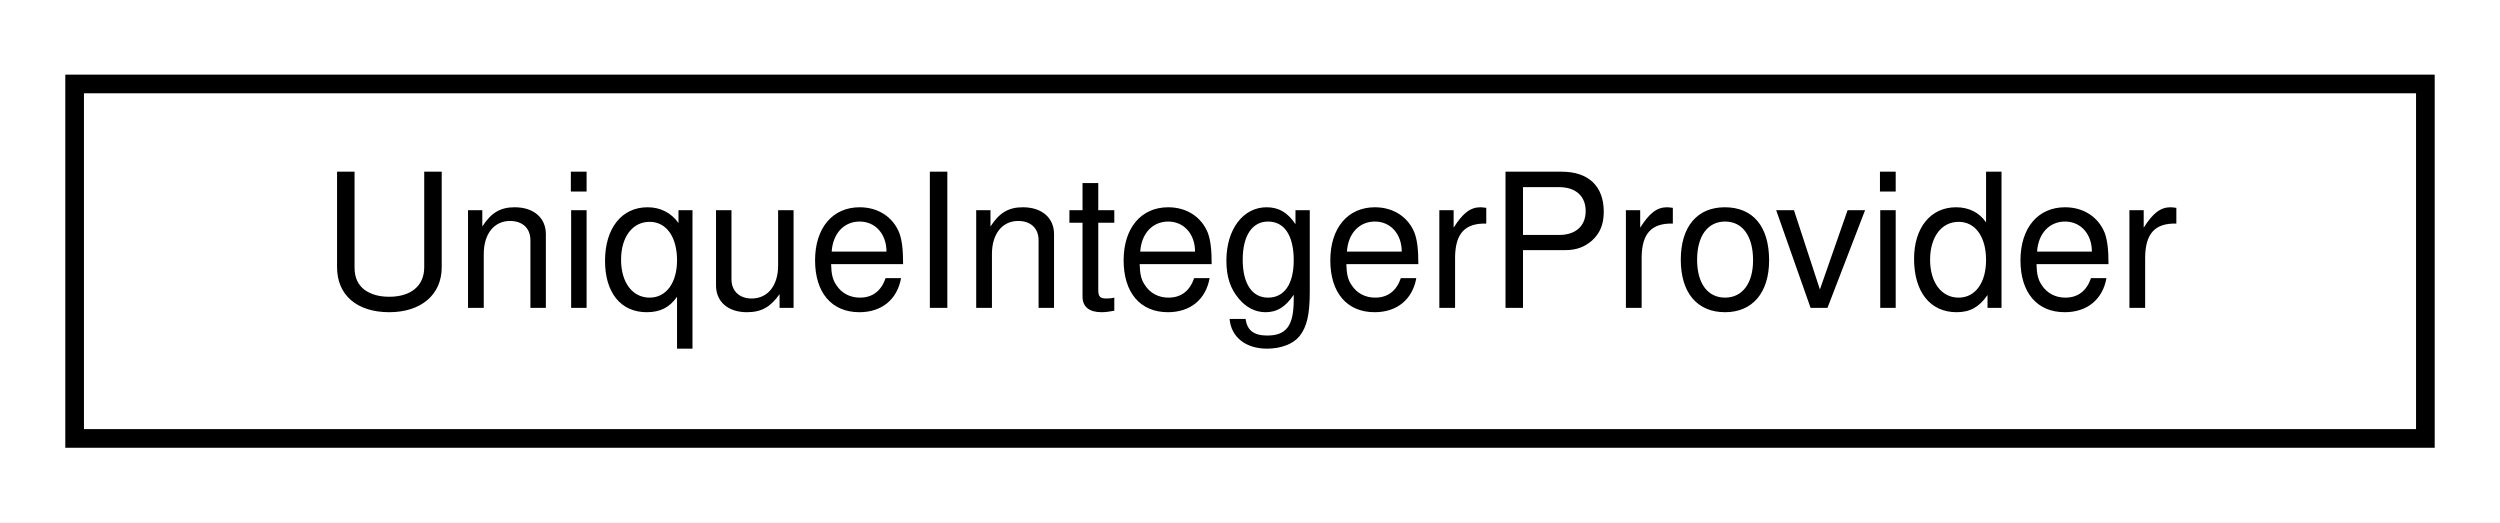
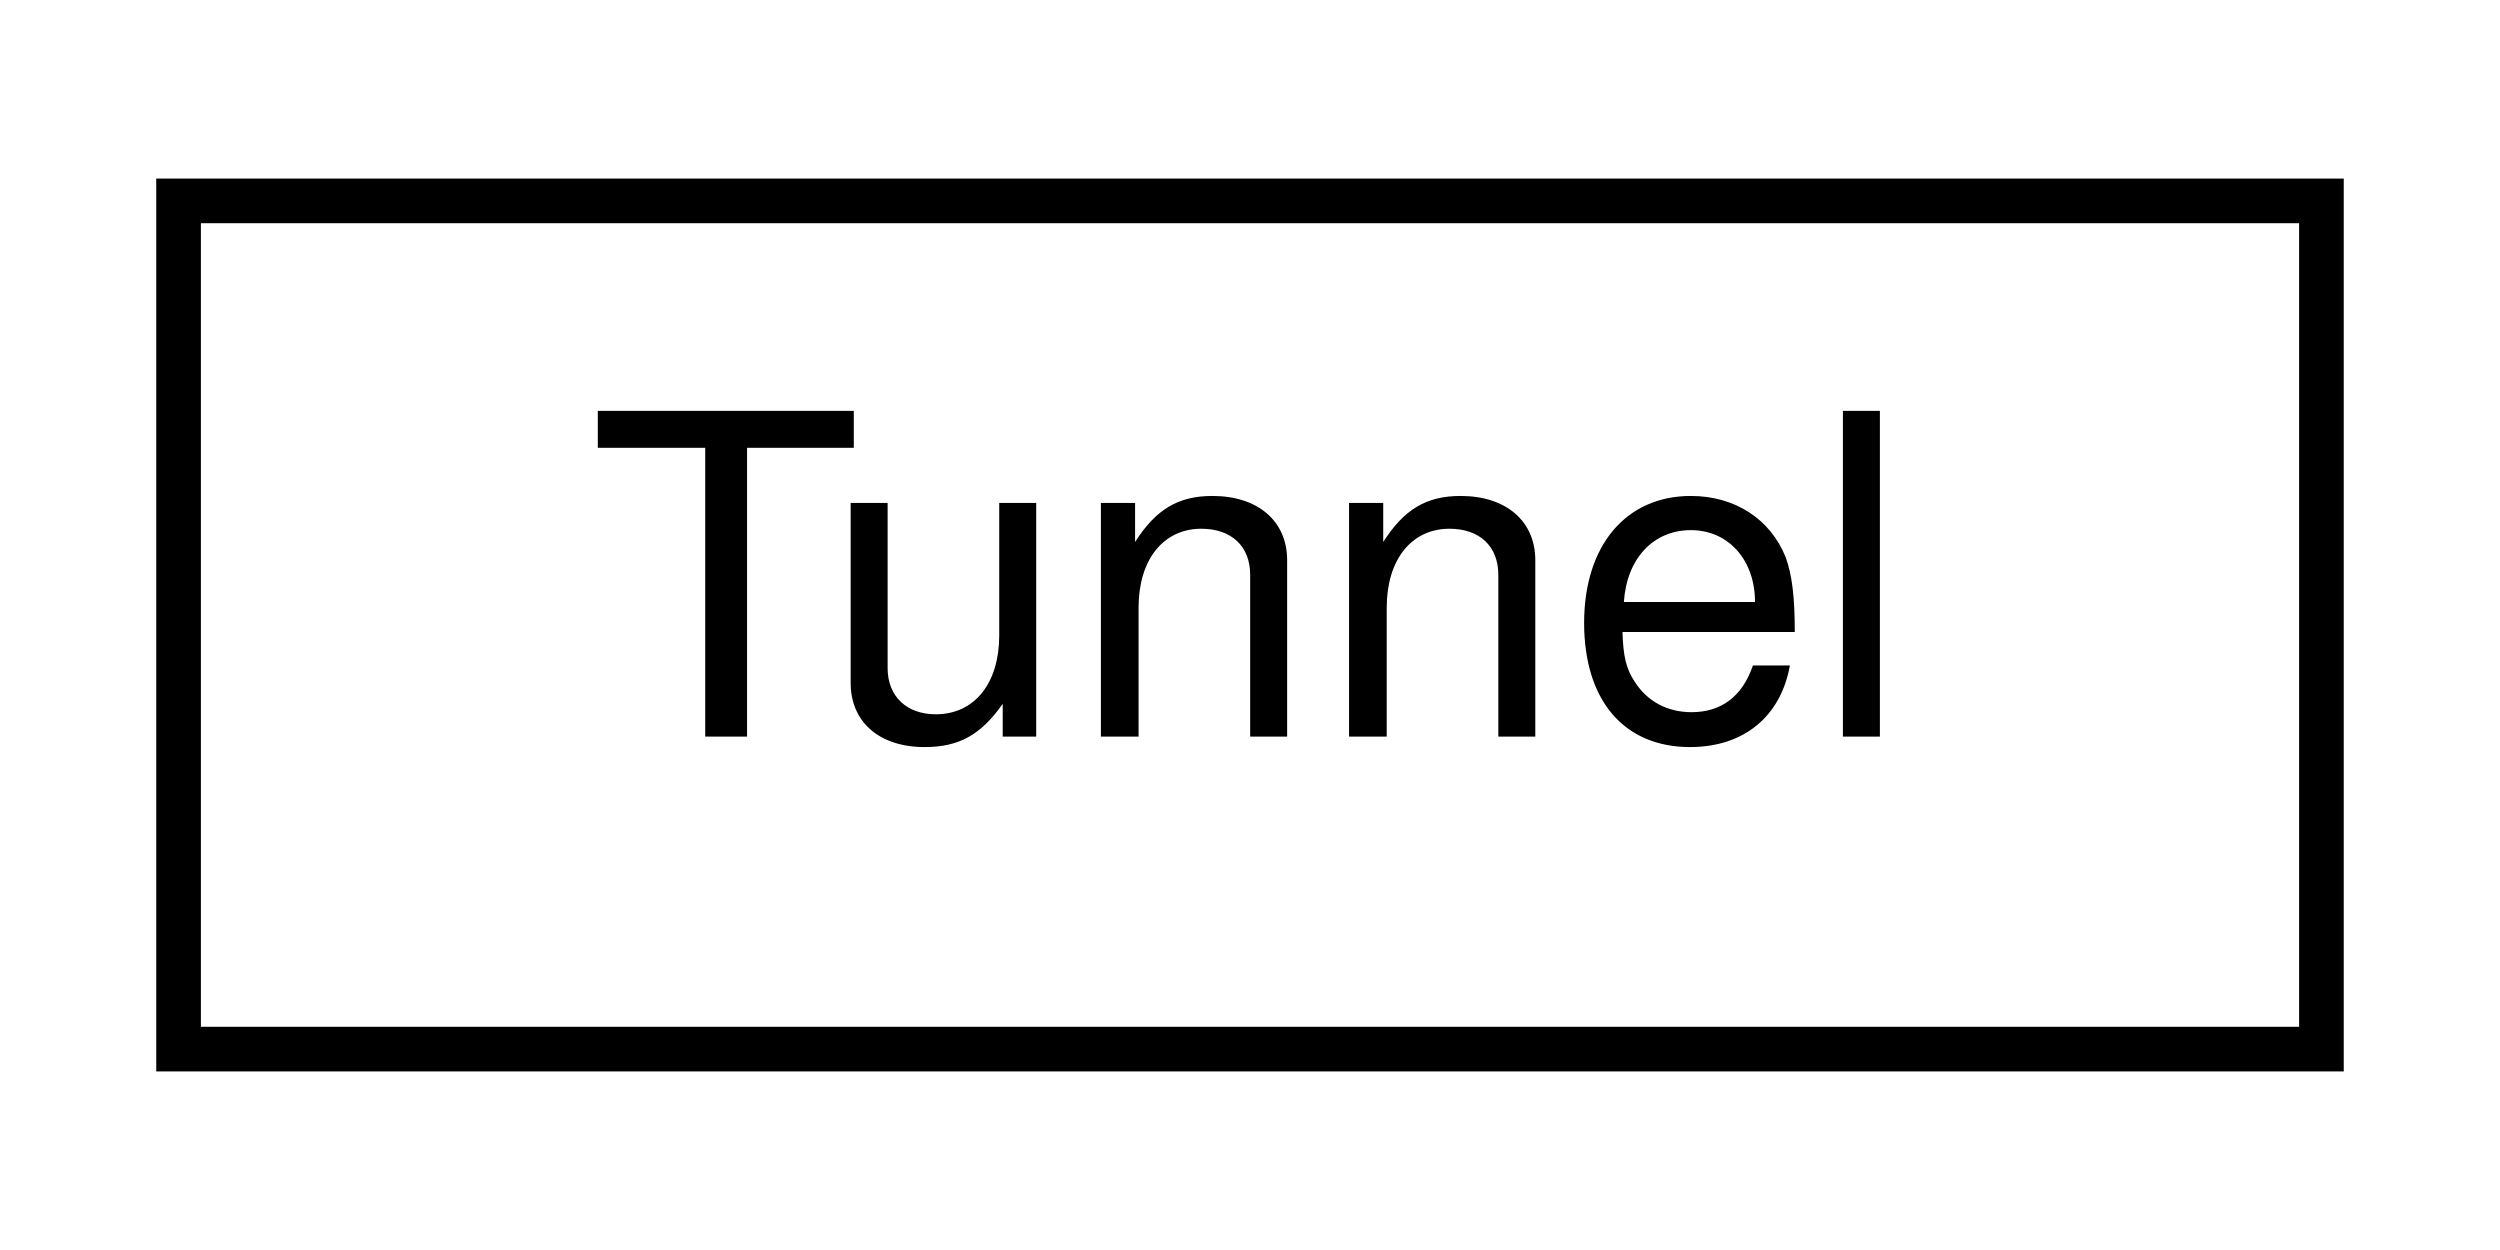
- <svg xmlns="http://www.w3.org/2000/svg" xmlns:xlink="http://www.w3.org/1999/xlink" width="134pt" height="28pt" viewBox="0.00 0.00 134.00 28.00">
+ <svg xmlns="http://www.w3.org/2000/svg" xmlns:xlink="http://www.w3.org/1999/xlink" width="56pt" height="28pt" viewBox="0.00 0.00 56.00 28.00">
  <g id="graph0" class="graph" transform="scale(1 1) rotate(0) translate(4 24)">
-     <polygon fill="white" stroke="transparent" points="-4,4 -4,-24 130,-24 130,4 -4,4" />
+     <polygon fill="white" stroke="transparent" points="-4,4 -4,-24 52,-24 52,4 -4,4" />
    <g id="node1" class="node">
      <g id="a_node1">
-         <a xlink:href="classmalidrive_1_1builder_1_1_unique_integer_provider.html" target="_top" xlink:title="Class to handle the index arithmetic and get always an increasing integer as ID.">
-           <polygon fill="white" stroke="black" points="0,-0.5 0,-19.5 126,-19.5 126,-0.5 0,-0.5" />
-           <text text-anchor="middle" x="63" y="-7.5" font-family="Helvetica,sans-Serif" font-size="10.00">UniqueIntegerProvider</text>
+         <a xlink:href="structmalidrive_1_1xodr_1_1object_1_1_tunnel.html" target="_top" xlink:title="Holds the values of a XODR Object tunnel element.">
+           <polygon fill="white" stroke="black" points="0,-0.5 0,-19.5 48,-19.5 48,-0.5 0,-0.5" />
+           <text text-anchor="middle" x="24" y="-7.5" font-family="Helvetica,sans-Serif" font-size="10.00">Tunnel</text>
        </a>
      </g>
    </g>
  </g>
</svg>
